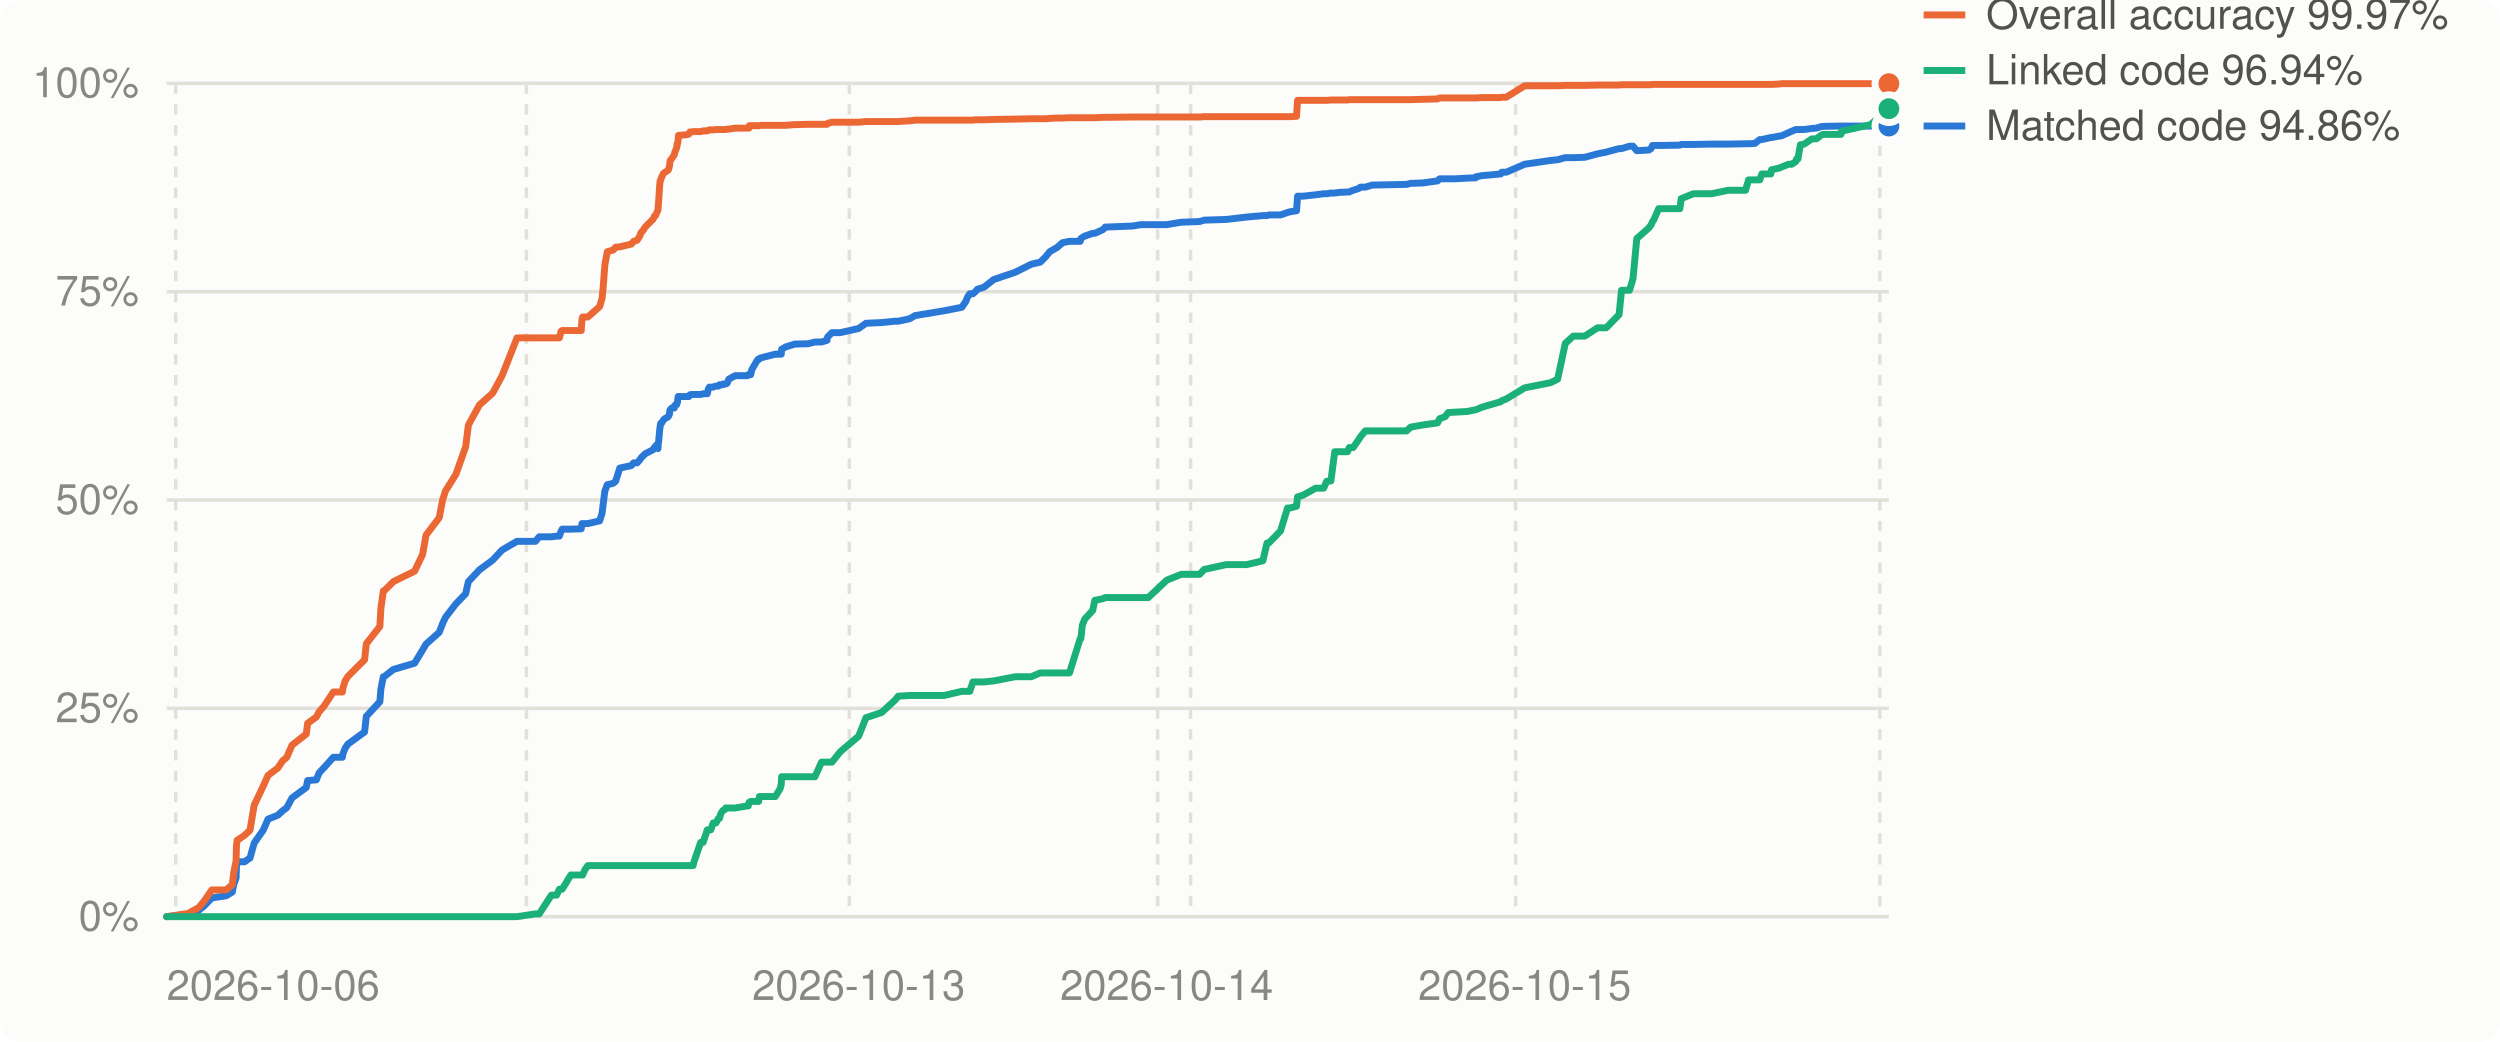
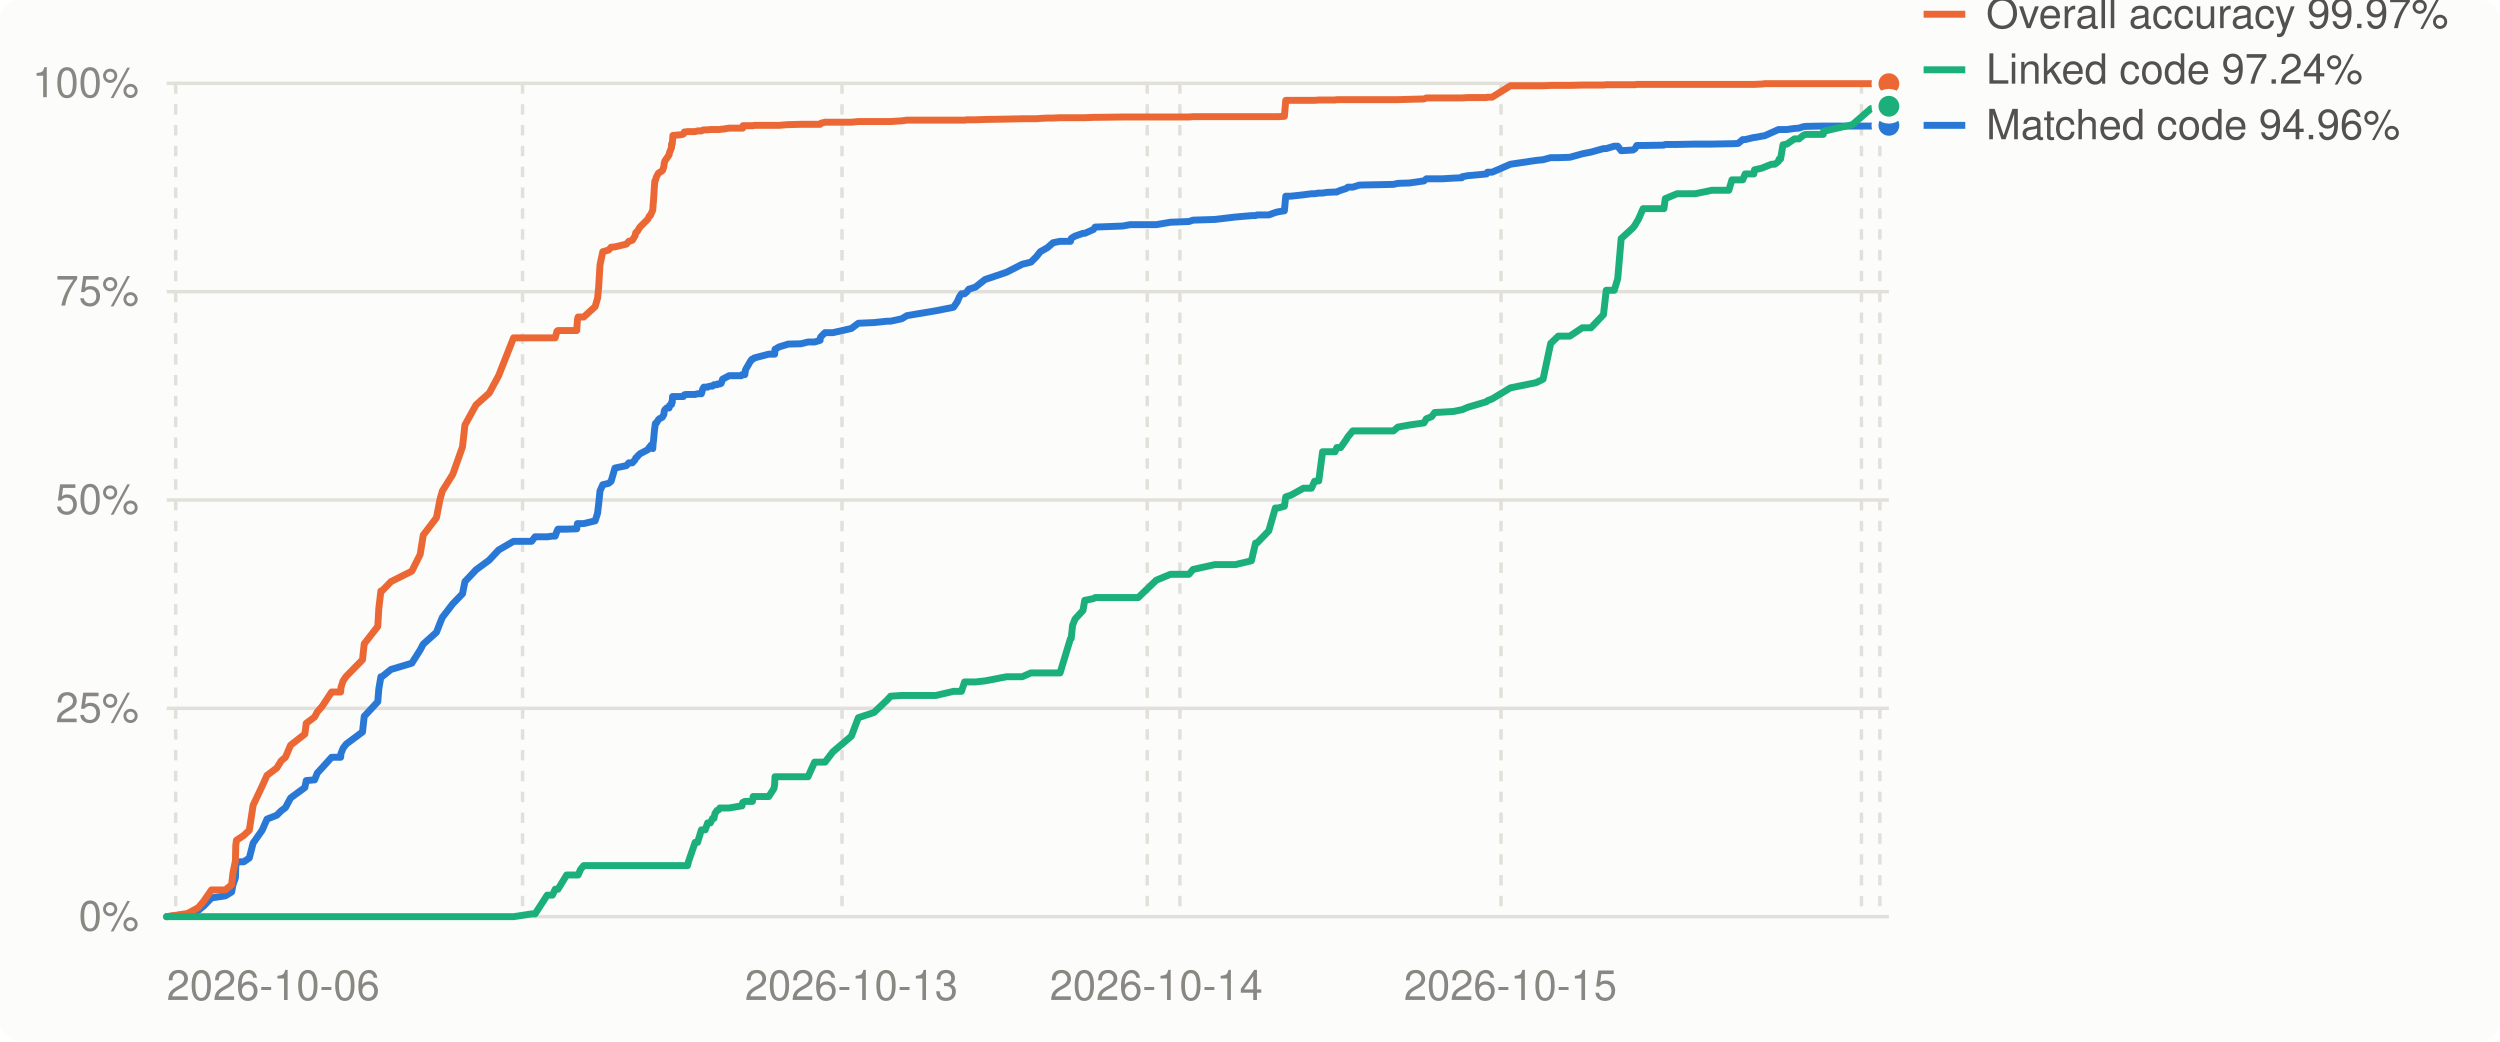
<svg xmlns="http://www.w3.org/2000/svg" viewBox="0 0 720 300" width="720" height="300" role="img" aria-label="Decompilation progress over time">
  <style>
.bg{fill:#fcfcfb}.grid{stroke:#e1e0d9}.muted{fill:#898781}.lbl{fill:#52514e}.ln0{stroke:#2a78d6}.dot0{fill:#2a78d6;stroke:#fcfcfb}.ln1{stroke:#eb6834}.dot1{fill:#eb6834;stroke:#fcfcfb}.ln2{stroke:#1baf7a}.dot2{fill:#1baf7a;stroke:#fcfcfb}
@media (prefers-color-scheme: dark){.bg{fill:#1a1a19}.grid{stroke:#2c2c2a}.muted{fill:#898781}.lbl{fill:#c3c2b7}.ln0{stroke:#3987e5}.dot0{fill:#3987e5;stroke:#1a1a19}.ln1{stroke:#d95926}.dot1{fill:#d95926;stroke:#1a1a19}.ln2{stroke:#199e70}.dot2{fill:#199e70;stroke:#1a1a19}}
text{font:12px -apple-system,BlinkMacSystemFont,'Segoe UI',Helvetica,Arial,sans-serif}
</style>
  <rect class="bg" width="720" height="300" rx="6" />
  <line x1="48" x2="544" y1="264.0" y2="264.0" class="grid" stroke-width="1" />
  <text x="40" y="268.0" class="muted" text-anchor="end">0%</text>
  <line x1="48" x2="544" y1="204.0" y2="204.0" class="grid" stroke-width="1" />
  <text x="40" y="208.0" class="muted" text-anchor="end">25%</text>
  <line x1="48" x2="544" y1="144.0" y2="144.0" class="grid" stroke-width="1" />
  <text x="40" y="148.0" class="muted" text-anchor="end">50%</text>
  <line x1="48" x2="544" y1="84.0" y2="84.0" class="grid" stroke-width="1" />
  <text x="40" y="88.0" class="muted" text-anchor="end">75%</text>
  <line x1="48" x2="544" y1="24.0" y2="24.0" class="grid" stroke-width="1" />
  <text x="40" y="28.0" class="muted" text-anchor="end">100%</text>
  <line x1="50.6" x2="50.6" y1="24" y2="264" class="grid" stroke-width="1" stroke-dasharray="3 3" />
-   <line x1="151.6" x2="151.6" y1="24" y2="264" class="grid" stroke-width="1" stroke-dasharray="3 3" />
-   <line x1="244.6" x2="244.6" y1="24" y2="264" class="grid" stroke-width="1" stroke-dasharray="3 3" />
-   <line x1="333.4" x2="333.4" y1="24" y2="264" class="grid" stroke-width="1" stroke-dasharray="3 3" />
-   <line x1="342.9" x2="342.9" y1="24" y2="264" class="grid" stroke-width="1" stroke-dasharray="3 3" />
-   <line x1="436.5" x2="436.5" y1="24" y2="264" class="grid" stroke-width="1" stroke-dasharray="3 3" />
+   <line x1="150.5" x2="150.5" y1="24" y2="264" class="grid" stroke-width="1" stroke-dasharray="3 3" />
+   <line x1="242.5" x2="242.5" y1="24" y2="264" class="grid" stroke-width="1" stroke-dasharray="3 3" />
+   <line x1="330.4" x2="330.4" y1="24" y2="264" class="grid" stroke-width="1" stroke-dasharray="3 3" />
+   <line x1="339.8" x2="339.8" y1="24" y2="264" class="grid" stroke-width="1" stroke-dasharray="3 3" />
+   <line x1="432.3" x2="432.3" y1="24" y2="264" class="grid" stroke-width="1" stroke-dasharray="3 3" />
+   <line x1="536.1" x2="536.1" y1="24" y2="264" class="grid" stroke-width="1" stroke-dasharray="3 3" />
  <line x1="541.4" x2="541.4" y1="24" y2="264" class="grid" stroke-width="1" stroke-dasharray="3 3" />
  <text class="muted" x="48.0" y="288" text-anchor="start">2026-10-06</text>
-   <text class="muted" x="247.3" y="288" text-anchor="middle">2026-10-13</text>
-   <text class="muted" x="336.0" y="288" text-anchor="middle">2026-10-14</text>
-   <text class="muted" x="439.1" y="288" text-anchor="middle">2026-10-15</text>
-   <polyline points="48.0,264.0 53.3,263.4 54.1,263.3 57.2,262.2 58.8,260.9 61.0,258.6 65.1,258.0 66.9,256.9 67.3,254.8 68.0,252.8 68.1,249.7 68.3,248.2 70.4,248.2 72.0,247.1 73.2,242.8 75.8,239.1 77.2,235.9 80.0,234.8 81.4,233.5 82.6,232.6 84.1,229.8 88.2,226.8 88.6,224.8 91.1,224.6 91.9,222.6 93.3,221.1 96.0,218.1 98.6,218.1 98.8,217.0 99.4,215.5 100.2,214.3 105.0,210.8 105.5,206.3 109.4,202.1 109.7,198.4 110.4,194.9 110.6,194.9 113.3,192.8 119.4,191.0 121.7,187.2 122.7,185.5 126.5,182.1 127.5,179.5 128.3,177.8 131.3,173.9 134.1,171.0 134.9,167.5 138.1,164.1 141.9,161.3 144.6,158.4 148.9,155.9 154.2,155.9 155.3,154.6 158.8,154.6 160.3,154.4 161.1,154.4 161.6,153.0 161.9,152.4 164.4,152.4 167.4,152.3 167.6,150.8 167.8,150.8 168.5,150.8 169.3,150.8 172.7,150.0 173.4,147.8 173.7,145.3 174.2,141.4 174.9,139.6 176.6,139.2 177.3,138.6 178.5,134.8 181.8,134.1 182.5,133.3 183.5,133.3 184.3,132.4 184.6,131.9 185.0,131.5 185.1,131.4 185.5,131.0 185.8,130.7 188.1,129.5 188.5,128.8 188.8,128.7 189.0,128.2 189.5,129.2 189.6,127.6 189.7,127.0 190.0,123.7 190.1,123.1 190.2,122.2 190.3,121.9 190.5,121.9 191.1,120.9 191.4,120.6 192.2,120.2 192.5,119.9 192.8,119.3 192.9,118.4 193.0,118.0 193.5,117.5 194.2,117.5 194.3,116.8 194.9,116.5 195.0,115.9 195.1,115.9 195.3,114.2 195.4,114.2 196.6,114.2 197.8,114.2 198.4,114.2 198.7,113.7 198.7,113.7 199.2,113.6 199.6,113.6 199.9,113.6 201.8,113.6 202.5,113.4 203.7,113.4 204.0,112.0 204.3,111.5 204.7,111.5 205.4,111.5 205.5,111.4 206.2,111.2 206.9,111.2 207.2,110.8 207.6,110.8 208.2,110.8 208.2,110.6 208.7,110.6 208.9,110.6 209.0,110.6 209.4,110.4 209.9,109.2 211.7,108.2 215.3,108.2 215.5,107.9 215.7,107.9 215.8,107.9 216.0,107.9 216.2,107.9 216.5,106.5 218.0,103.9 218.2,103.8 218.3,103.5 218.5,103.4 218.7,103.4 219.0,103.1 223.3,102.0 224.7,102.0 225.0,102.0 225.1,100.6 226.3,99.9 228.6,99.2 228.8,99.1 232.7,99.0 234.7,98.5 236.6,98.5 238.2,98.0 238.2,97.5 238.4,97.0 239.6,95.8 242.0,95.8 247.3,94.6 249.4,93.1 253.9,92.9 257.8,92.5 258.7,92.5 262.0,91.8 263.5,90.9 271.9,89.5 277.0,88.5 278.1,86.9 278.7,85.5 279.3,84.6 280.2,84.6 280.9,84.0 281.5,83.3 283.4,82.7 286.2,80.5 292.4,78.4 297.0,76.1 299.6,75.5 301.2,73.9 302.3,72.5 304.4,71.3 306.0,69.9 308.0,69.5 311.1,69.5 311.3,68.7 311.7,68.4 312.4,68.0 314.7,67.2 315.3,67.2 317.7,66.1 318.3,65.4 326.2,65.1 328.5,64.7 330.7,64.7 336.0,64.7 340.2,64.0 345.5,63.8 346.8,63.4 353.2,63.2 359.1,62.5 363.7,62.1 364.9,62.1 365.4,61.9 368.8,61.9 370.8,61.2 371.5,61.0 373.4,60.7 373.7,56.5 375.3,56.5 378.9,56.1 381.2,55.8 382.1,55.8 383.3,55.6 384.4,55.6 385.8,55.4 388.1,55.3 388.6,55.3 388.7,55.2 389.7,54.8 391.3,54.3 391.8,53.9 393.2,53.9 395.2,53.3 405.1,53.1 406.3,52.8 409.7,52.7 414.0,52.1 414.6,51.5 416.2,51.5 417.1,51.5 419.1,51.5 422.6,51.3 425.0,51.2 425.1,50.9 426.7,50.6 432.2,50.1 432.5,49.6 433.8,49.6 439.1,47.3 446.6,46.2 448.6,46.0 450.8,45.4 453.1,45.4 456.4,45.3 460.1,44.3 462.6,43.8 466.3,42.8 467.0,42.8 469.3,42.1 470.3,42.1 471.4,43.4 474.9,43.2 475.5,42.8 475.9,41.9 476.3,41.9 477.7,41.9 483.8,41.8 484.2,41.6 487.7,41.6 492.9,41.5 497.7,41.5 502.7,41.4 503.6,41.4 505.4,41.3 506.8,40.2 507.4,40.2 510.0,39.6 510.2,39.6 512.4,39.2 513.1,39.1 515.1,38.2 516.0,37.8 517.2,37.3 517.4,37.3 517.5,37.3 517.8,37.3 518.5,37.3 519.6,37.3 521.8,37.0 523.1,36.9 524.4,36.5 525.0,36.4 530.2,36.3 530.3,36.3 538.7,36.3 544.0,36.3" fill="none" class="ln0" stroke-width="2" stroke-linejoin="round" stroke-linecap="round" />
-   <polyline points="48.0,264.0 53.3,263.2 54.1,263.1 57.2,261.4 58.8,259.5 61.0,256.3 65.1,256.3 66.9,254.8 67.3,251.4 68.0,247.9 68.1,243.5 68.3,242.0 70.4,240.6 72.0,239.1 73.2,231.9 75.8,226.4 77.2,223.3 80.0,221.2 81.4,219.1 82.6,218.1 84.1,214.6 88.2,211.4 88.6,208.3 91.1,206.5 91.9,205.0 93.3,203.4 96.0,199.3 98.6,199.3 98.8,198.0 99.4,196.1 100.2,194.8 105.0,190.0 105.5,185.4 109.4,180.4 109.7,175.2 110.4,170.2 110.6,170.2 113.3,167.5 119.4,164.5 121.7,159.7 122.7,154.1 126.5,149.1 127.5,143.9 128.3,141.4 131.3,136.6 134.1,128.7 134.9,122.4 138.1,116.6 141.9,113.2 144.6,108.2 148.9,97.3 154.2,97.3 155.3,97.3 158.8,97.3 160.3,97.3 161.1,97.3 161.6,95.4 161.9,95.2 164.4,95.2 167.4,95.2 167.6,92.1 167.8,91.3 168.5,91.3 169.3,91.3 172.7,88.3 173.4,85.9 173.7,82.9 174.2,76.3 174.9,72.5 176.6,72.0 177.3,71.2 178.5,71.1 181.8,70.3 182.5,69.5 183.5,69.2 184.3,67.9 184.6,67.0 185.0,66.6 185.1,66.5 185.5,65.9 185.8,65.4 188.1,63.1 188.5,62.2 188.8,62.1 189.0,61.6 189.5,60.5 189.6,58.9 189.7,57.9 190.0,53.2 190.1,52.1 190.2,52.1 190.3,51.8 190.5,51.1 191.1,49.9 191.4,49.7 192.2,49.2 192.5,48.9 192.8,47.9 192.9,47.0 193.0,46.3 193.5,45.6 194.2,44.6 194.3,44.0 194.9,42.5 195.0,41.5 195.1,41.5 195.3,40.4 195.4,39.0 196.6,38.9 197.8,38.8 198.4,38.6 198.7,38.1 198.7,38.0 199.2,38.0 199.6,37.9 199.9,37.9 201.8,37.9 202.5,37.7 203.7,37.7 204.0,37.5 204.3,37.4 204.7,37.4 205.4,37.4 205.5,37.4 206.2,37.3 206.9,37.3 207.2,37.3 207.6,37.3 208.2,37.3 208.2,37.3 208.7,37.3 208.9,37.3 209.0,37.3 209.4,37.2 209.9,37.2 211.7,36.9 215.3,36.9 215.5,36.9 215.7,36.9 215.8,36.2 216.0,36.2 216.2,36.2 216.5,36.2 218.0,36.2 218.2,36.2 218.3,36.2 218.5,36.2 218.7,36.2 219.0,36.1 223.3,36.1 224.7,36.1 225.0,36.1 225.1,36.1 226.3,36.1 228.6,35.9 228.8,35.9 232.7,35.8 234.7,35.8 236.6,35.8 238.2,35.8 238.2,35.8 238.4,35.5 239.6,35.2 242.0,35.2 247.3,35.2 249.4,35.0 253.9,35.0 257.8,35.0 258.7,35.0 262.0,34.8 263.5,34.6 271.9,34.6 277.0,34.6 278.1,34.6 278.7,34.6 279.3,34.6 280.2,34.6 280.9,34.5 281.5,34.5 283.4,34.5 286.2,34.4 292.4,34.3 297.0,34.2 299.6,34.2 301.2,34.2 302.3,34.1 304.4,34.0 306.0,34.0 308.0,33.9 311.1,33.9 311.3,33.9 311.7,33.9 312.4,33.9 314.7,33.9 315.3,33.9 317.7,33.8 318.3,33.8 326.2,33.7 328.5,33.7 330.7,33.7 336.0,33.7 340.2,33.7 345.5,33.7 346.8,33.6 353.2,33.6 359.1,33.6 363.7,33.6 364.9,33.6 365.4,33.6 368.8,33.6 370.8,33.6 371.5,33.6 373.4,33.5 373.7,28.9 375.3,28.9 378.9,28.9 381.2,28.9 382.1,28.9 383.3,28.8 384.4,28.8 385.8,28.8 388.1,28.8 388.6,28.7 388.7,28.7 389.7,28.7 391.3,28.7 391.8,28.7 393.2,28.7 395.2,28.7 405.1,28.7 406.3,28.7 409.7,28.6 414.0,28.5 414.6,28.2 416.2,28.2 417.1,28.2 419.1,28.2 422.6,28.2 425.0,28.2 425.1,28.2 426.7,28.1 432.2,28.1 432.5,28.0 433.8,28.0 439.1,24.7 446.6,24.7 448.6,24.7 450.8,24.6 453.1,24.6 456.4,24.6 460.1,24.5 462.6,24.5 466.3,24.5 467.0,24.4 469.3,24.4 470.3,24.4 471.4,24.4 474.9,24.4 475.5,24.4 475.9,24.3 476.3,24.3 477.7,24.3 483.8,24.3 484.2,24.3 487.7,24.3 492.9,24.3 497.7,24.3 502.7,24.3 503.6,24.3 505.4,24.3 506.8,24.3 507.4,24.3 510.0,24.3 510.2,24.3 512.4,24.2 513.1,24.1 515.1,24.1 516.0,24.1 517.2,24.1 517.4,24.1 517.5,24.1 517.8,24.1 518.5,24.1 519.6,24.1 521.8,24.1 523.1,24.1 524.4,24.1 525.0,24.1 530.2,24.1 530.3,24.1 538.7,24.1 544.0,24.1" fill="none" class="ln1" stroke-width="2" stroke-linejoin="round" stroke-linecap="round" />
-   <polyline points="48.0,264.0 53.3,264.0 54.1,264.0 57.2,264.0 58.8,264.0 61.0,264.0 65.1,264.0 66.9,264.0 67.3,264.0 68.0,264.0 68.1,264.0 68.3,264.0 70.4,264.0 72.0,264.0 73.2,264.0 75.8,264.0 77.2,264.0 80.0,264.0 81.4,264.0 82.6,264.0 84.1,264.0 88.2,264.0 88.6,264.0 91.1,264.0 91.9,264.0 93.3,264.0 96.0,264.0 98.6,264.0 98.8,264.0 99.4,264.0 100.2,264.0 105.0,264.0 105.5,264.0 109.4,264.0 109.7,264.0 110.4,264.0 110.6,264.0 113.3,264.0 119.4,264.0 121.7,264.0 122.7,264.0 126.5,264.0 127.5,264.0 128.3,264.0 131.3,264.0 134.1,264.0 134.9,264.0 138.1,264.0 141.9,264.0 144.6,264.0 148.9,264.0 154.2,263.2 155.3,263.2 158.8,257.8 160.3,257.8 161.1,256.1 161.6,256.1 161.9,256.1 164.4,252.0 167.4,252.0 167.6,252.0 167.8,252.0 168.5,250.4 169.3,249.3 172.7,249.3 173.4,249.3 173.7,249.3 174.2,249.3 174.9,249.3 176.6,249.3 177.3,249.3 178.5,249.3 181.8,249.3 182.5,249.3 183.5,249.3 184.3,249.3 184.6,249.3 185.0,249.3 185.1,249.3 185.5,249.3 185.8,249.3 188.1,249.3 188.5,249.3 188.8,249.3 189.0,249.3 189.5,249.3 189.6,249.3 189.7,249.3 190.0,249.3 190.1,249.3 190.2,249.3 190.3,249.3 190.5,249.3 191.1,249.3 191.4,249.3 192.2,249.3 192.5,249.3 192.8,249.3 192.9,249.3 193.0,249.3 193.5,249.3 194.2,249.3 194.3,249.3 194.9,249.3 195.0,249.3 195.1,249.3 195.3,249.3 195.4,249.3 196.6,249.3 197.8,249.3 198.4,249.3 198.7,249.3 198.7,249.3 199.2,249.3 199.6,249.3 199.9,248.1 201.8,242.6 202.5,242.6 203.7,239.0 204.0,239.0 204.3,239.0 204.7,239.0 205.4,237.0 205.5,237.0 206.2,237.0 206.9,235.7 207.2,235.7 207.6,234.3 208.2,233.4 208.2,233.4 208.7,233.2 208.9,232.9 209.0,232.7 209.4,232.7 209.9,232.7 211.7,232.7 215.3,232.1 215.5,232.1 215.7,231.1 215.8,231.1 216.0,231.0 216.2,230.8 216.5,230.8 218.0,230.8 218.2,230.8 218.3,230.8 218.5,230.8 218.7,229.4 219.0,229.4 223.3,229.4 224.7,227.1 225.0,225.9 225.1,223.7 226.3,223.7 228.6,223.7 228.8,223.7 232.7,223.7 234.7,223.7 236.6,219.5 238.2,219.5 238.2,219.5 238.4,219.5 239.6,219.5 242.0,216.5 247.3,212.0 249.4,206.7 253.9,205.2 257.8,201.6 258.7,200.5 262.0,200.3 263.5,200.3 271.9,200.3 277.0,199.1 278.1,199.1 278.7,199.1 279.3,199.1 280.2,196.4 280.9,196.4 281.5,196.4 283.4,196.4 286.2,196.1 292.4,194.9 297.0,194.9 299.6,193.8 301.2,193.8 302.3,193.8 304.4,193.8 306.0,193.8 308.0,193.8 311.1,183.9 311.3,183.9 311.7,180.1 312.4,178.3 314.7,175.8 315.3,172.9 317.7,172.4 318.3,172.1 326.2,172.1 328.5,172.1 330.7,172.1 336.0,167.1 340.2,165.4 345.5,165.4 346.8,164.0 353.2,162.6 359.1,162.6 363.7,161.5 364.9,156.4 365.4,156.4 368.8,152.9 370.8,146.3 371.5,146.3 373.4,145.8 373.7,143.1 375.3,142.6 378.9,140.6 381.2,140.6 382.1,138.6 383.3,138.5 384.4,130.1 385.8,130.1 388.1,130.1 388.6,128.9 388.7,128.9 389.7,128.9 391.3,126.6 391.8,125.8 393.2,124.1 395.2,124.1 405.1,124.1 406.3,123.0 409.7,122.4 414.0,121.8 414.6,120.6 416.2,120.0 417.1,118.8 419.1,118.7 422.6,118.5 425.0,118.0 425.1,118.0 426.7,117.3 432.2,115.7 432.5,115.4 433.8,114.9 439.1,111.7 446.6,110.2 448.6,109.2 450.8,98.9 453.1,96.8 456.4,96.8 460.1,94.4 462.6,94.4 466.3,90.6 467.0,83.6 469.3,83.6 470.3,80.3 471.4,68.7 474.9,65.6 475.5,64.8 475.9,63.9 476.3,63.3 477.7,60.1 483.8,60.1 484.2,57.2 487.7,55.8 492.9,55.8 497.7,54.8 502.7,54.8 503.6,51.8 505.4,51.8 506.8,51.8 507.4,50.1 510.0,50.1 510.2,48.9 512.4,48.4 513.1,48.1 515.1,47.3 516.0,47.3 517.2,46.5 517.4,45.8 517.5,45.8 517.8,45.8 518.5,41.7 519.6,41.5 521.8,40.0 523.1,40.0 524.4,39.0 525.0,38.7 530.2,38.7 530.3,37.8 538.7,35.9 544.0,31.3" fill="none" class="ln2" stroke-width="2" stroke-linejoin="round" stroke-linecap="round" />
-   <circle cx="544.0" cy="36.3" r="4" class="dot0" stroke-width="2" />
+   <text class="muted" x="245.2" y="288" text-anchor="middle">2026-10-13</text>
+   <text class="muted" x="333.0" y="288" text-anchor="middle">2026-10-14</text>
+   <text class="muted" x="435.0" y="288" text-anchor="middle">2026-10-15</text>
+   <polyline points="48.0,264.0 53.2,263.4 54.0,263.3 57.1,262.2 58.7,260.9 60.9,258.6 64.9,258.0 66.7,256.9 67.1,254.8 67.8,252.8 67.9,249.7 68.1,248.2 70.2,248.2 71.8,247.1 72.9,242.8 75.5,239.1 76.9,235.9 79.7,234.8 81.0,233.5 82.2,232.6 83.7,229.8 87.8,226.8 88.2,224.8 90.6,224.6 91.4,222.6 92.8,221.1 95.5,218.1 98.1,218.1 98.2,217.0 98.8,215.5 99.7,214.3 104.4,210.8 104.9,206.3 108.8,202.1 109.1,198.4 109.7,194.9 110.0,194.9 112.6,192.8 118.6,191.0 121.0,187.2 121.9,185.5 125.7,182.1 126.7,179.5 127.4,177.8 130.4,173.9 133.2,171.0 133.9,167.5 137.1,164.1 140.9,161.3 143.6,158.4 147.9,155.9 153.1,155.9 154.1,154.6 157.6,154.6 159.1,154.4 159.9,154.4 160.4,153.0 160.7,152.4 163.2,152.4 166.1,152.3 166.3,150.8 166.5,150.8 167.2,150.8 168.1,150.8 171.4,150.0 172.1,147.8 172.4,145.3 172.8,141.4 173.6,139.6 175.3,139.2 176.0,138.6 177.1,134.8 180.4,134.1 181.1,133.3 182.1,133.3 182.9,132.4 183.1,131.9 183.6,131.5 183.6,131.4 184.0,131.0 184.3,130.7 186.6,129.5 187.0,128.8 187.3,128.7 187.5,128.2 188.0,129.2 188.1,127.6 188.2,127.0 188.5,123.7 188.6,123.1 188.7,122.2 188.8,121.9 189.0,121.9 189.6,120.9 189.9,120.6 190.7,120.2 190.9,119.9 191.2,119.3 191.3,118.4 191.5,118.0 192.0,117.5 192.7,117.5 192.8,116.8 193.4,116.5 193.4,115.9 193.6,115.9 193.7,114.2 193.8,114.2 195.0,114.2 196.2,114.2 196.8,114.2 197.1,113.7 197.1,113.7 197.6,113.6 198.0,113.6 198.3,113.6 200.2,113.6 200.9,113.4 202.0,113.4 202.4,112.0 202.7,111.5 203.1,111.5 203.8,111.5 203.8,111.4 204.6,111.2 205.2,111.2 205.6,110.8 205.9,110.8 206.5,110.8 206.6,110.6 207.0,110.6 207.2,110.6 207.3,110.6 207.7,110.4 208.1,109.2 210.0,108.2 213.5,108.2 213.7,107.9 213.9,107.9 214.0,107.9 214.2,107.9 214.5,107.9 214.7,106.5 216.2,103.9 216.4,103.8 216.5,103.5 216.7,103.4 216.9,103.4 217.2,103.1 221.4,102.0 222.9,102.0 223.1,102.0 223.2,100.6 224.4,99.9 226.7,99.2 226.9,99.1 230.7,99.0 232.7,98.5 234.6,98.5 236.2,98.0 236.2,97.5 236.4,97.0 237.6,95.8 239.9,95.8 245.2,94.6 247.2,93.1 251.7,92.9 255.5,92.5 256.5,92.5 259.7,91.8 261.2,90.9 269.5,89.5 274.6,88.5 275.7,86.9 276.3,85.5 276.9,84.6 277.8,84.6 278.5,84.0 279.0,83.3 280.9,82.7 283.7,80.5 289.9,78.4 294.4,76.1 296.9,75.5 298.5,73.9 299.6,72.5 301.7,71.3 303.3,69.9 305.3,69.5 308.3,69.5 308.5,68.7 308.9,68.4 309.6,68.0 311.9,67.2 312.4,67.2 314.9,66.1 315.4,65.4 323.3,65.1 325.5,64.7 327.8,64.7 333.0,64.7 337.1,64.0 342.4,63.8 343.6,63.4 349.9,63.2 355.8,62.5 360.4,62.1 361.6,62.1 362.0,61.9 365.4,61.9 367.3,61.2 368.1,61.0 369.9,60.7 370.3,56.5 371.8,56.5 375.4,56.1 377.7,55.8 378.6,55.8 379.8,55.6 380.9,55.6 382.2,55.4 384.5,55.3 385.0,55.3 385.1,55.2 386.1,54.8 387.7,54.3 388.2,53.9 389.6,53.9 391.5,53.3 401.3,53.1 402.6,52.8 405.9,52.7 410.1,52.1 410.8,51.5 412.3,51.5 413.2,51.5 415.2,51.5 418.6,51.3 421.0,51.2 421.1,50.9 422.7,50.6 428.1,50.1 428.4,49.6 429.7,49.6 435.0,47.3 442.4,46.2 444.4,46.0 446.6,45.4 448.8,45.4 452.1,45.3 455.7,44.3 458.2,43.8 461.8,42.8 462.6,42.8 464.9,42.1 465.9,42.1 466.9,43.4 470.3,43.2 470.9,42.8 471.4,41.9 471.8,41.9 473.2,41.9 479.2,41.8 479.6,41.6 483.0,41.6 488.2,41.5 493.0,41.5 497.9,41.4 498.8,41.4 500.6,41.3 501.9,40.2 502.6,40.2 505.1,39.6 505.3,39.6 507.5,39.2 508.2,39.1 510.2,38.2 511.1,37.8 512.2,37.3 512.4,37.3 512.5,37.3 512.8,37.3 513.5,37.3 514.6,37.3 516.8,37.0 518.1,36.9 519.3,36.5 520.0,36.4 525.1,36.3 525.2,36.3 533.5,36.3 538.8,36.3 544.0,36.1" fill="none" class="ln0" stroke-width="2" stroke-linejoin="round" stroke-linecap="round" />
+   <polyline points="48.0,264.0 53.2,263.2 54.0,263.1 57.1,261.4 58.7,259.5 60.9,256.3 64.9,256.3 66.7,254.8 67.1,251.4 67.8,247.9 67.9,243.5 68.1,242.0 70.2,240.6 71.8,239.1 72.9,231.9 75.5,226.4 76.9,223.3 79.7,221.2 81.0,219.1 82.2,218.1 83.7,214.6 87.8,211.4 88.2,208.3 90.6,206.5 91.4,205.0 92.8,203.4 95.5,199.3 98.1,199.3 98.2,198.0 98.8,196.1 99.7,194.8 104.4,190.0 104.9,185.4 108.8,180.4 109.1,175.2 109.7,170.2 110.0,170.2 112.6,167.5 118.6,164.5 121.0,159.7 121.9,154.1 125.7,149.1 126.7,143.9 127.4,141.4 130.4,136.6 133.2,128.7 133.9,122.4 137.1,116.6 140.9,113.2 143.6,108.2 147.9,97.3 153.1,97.3 154.1,97.3 157.6,97.3 159.1,97.3 159.9,97.3 160.4,95.4 160.7,95.2 163.2,95.2 166.1,95.2 166.3,92.1 166.5,91.3 167.2,91.3 168.1,91.3 171.4,88.3 172.1,85.9 172.4,82.9 172.8,76.3 173.6,72.5 175.3,72.0 176.0,71.2 177.1,71.1 180.4,70.3 181.1,69.5 182.1,69.2 182.9,67.9 183.1,67.0 183.6,66.6 183.6,66.5 184.0,65.9 184.3,65.4 186.6,63.1 187.0,62.2 187.3,62.1 187.5,61.6 188.0,60.5 188.1,58.9 188.2,57.9 188.5,53.2 188.6,52.1 188.7,52.1 188.8,51.8 189.0,51.1 189.6,49.9 189.9,49.7 190.7,49.2 190.9,48.9 191.2,47.9 191.3,47.0 191.5,46.3 192.0,45.6 192.7,44.6 192.8,44.0 193.4,42.5 193.4,41.5 193.6,41.5 193.7,40.4 193.8,39.0 195.0,38.9 196.2,38.8 196.8,38.6 197.1,38.1 197.1,38.0 197.6,38.0 198.0,37.9 198.3,37.9 200.2,37.9 200.9,37.7 202.0,37.7 202.4,37.5 202.7,37.4 203.1,37.4 203.8,37.4 203.8,37.4 204.6,37.3 205.2,37.3 205.6,37.3 205.9,37.3 206.5,37.3 206.6,37.3 207.0,37.3 207.2,37.3 207.3,37.3 207.7,37.2 208.1,37.2 210.0,36.9 213.5,36.9 213.7,36.9 213.9,36.9 214.0,36.2 214.2,36.2 214.5,36.2 214.7,36.2 216.2,36.2 216.4,36.2 216.5,36.2 216.7,36.2 216.9,36.2 217.2,36.1 221.4,36.1 222.9,36.1 223.1,36.1 223.2,36.1 224.4,36.1 226.7,35.9 226.9,35.9 230.7,35.8 232.7,35.8 234.6,35.8 236.2,35.8 236.2,35.8 236.4,35.5 237.6,35.2 239.9,35.2 245.2,35.2 247.2,35.0 251.7,35.0 255.5,35.0 256.5,35.0 259.7,34.8 261.2,34.6 269.5,34.6 274.6,34.6 275.7,34.6 276.3,34.6 276.9,34.6 277.8,34.6 278.5,34.5 279.0,34.5 280.9,34.5 283.7,34.4 289.9,34.3 294.4,34.2 296.9,34.2 298.5,34.2 299.6,34.1 301.7,34.0 303.3,34.0 305.3,33.9 308.3,33.9 308.5,33.9 308.9,33.9 309.6,33.9 311.9,33.9 312.4,33.9 314.9,33.8 315.4,33.8 323.3,33.7 325.5,33.7 327.8,33.7 333.0,33.7 337.1,33.7 342.4,33.7 343.6,33.6 349.9,33.6 355.8,33.6 360.4,33.6 361.6,33.6 362.0,33.6 365.4,33.6 367.3,33.6 368.1,33.6 369.9,33.5 370.3,28.9 371.8,28.9 375.4,28.9 377.7,28.9 378.6,28.9 379.8,28.8 380.9,28.8 382.2,28.8 384.5,28.8 385.0,28.7 385.1,28.7 386.1,28.7 387.7,28.7 388.2,28.7 389.6,28.7 391.5,28.7 401.3,28.7 402.6,28.7 405.9,28.6 410.1,28.5 410.8,28.2 412.3,28.2 413.2,28.2 415.2,28.2 418.6,28.2 421.0,28.2 421.1,28.2 422.7,28.1 428.1,28.1 428.4,28.0 429.7,28.0 435.0,24.7 442.4,24.7 444.4,24.7 446.6,24.6 448.8,24.6 452.1,24.6 455.7,24.5 458.2,24.5 461.8,24.5 462.6,24.4 464.9,24.4 465.9,24.4 466.9,24.4 470.3,24.4 470.9,24.4 471.4,24.3 471.8,24.3 473.2,24.3 479.2,24.3 479.6,24.3 483.0,24.3 488.2,24.3 493.0,24.3 497.9,24.3 498.8,24.3 500.6,24.3 501.9,24.3 502.6,24.3 505.1,24.3 505.3,24.3 507.5,24.2 508.2,24.1 510.2,24.1 511.1,24.1 512.2,24.1 512.4,24.1 512.5,24.1 512.8,24.1 513.5,24.1 514.6,24.1 516.8,24.1 518.1,24.1 519.3,24.1 520.0,24.1 525.1,24.1 525.2,24.1 533.5,24.1 538.8,24.1 544.0,24.1" fill="none" class="ln1" stroke-width="2" stroke-linejoin="round" stroke-linecap="round" />
+   <polyline points="48.0,264.0 53.2,264.0 54.0,264.0 57.1,264.0 58.7,264.0 60.9,264.0 64.9,264.0 66.7,264.0 67.1,264.0 67.8,264.0 67.9,264.0 68.1,264.0 70.2,264.0 71.8,264.0 72.9,264.0 75.5,264.0 76.9,264.0 79.7,264.0 81.0,264.0 82.2,264.0 83.7,264.0 87.8,264.0 88.2,264.0 90.6,264.0 91.4,264.0 92.8,264.0 95.5,264.0 98.1,264.0 98.2,264.0 98.8,264.0 99.7,264.0 104.4,264.0 104.9,264.0 108.8,264.0 109.1,264.0 109.7,264.0 110.0,264.0 112.6,264.0 118.6,264.0 121.0,264.0 121.9,264.0 125.7,264.0 126.7,264.0 127.4,264.0 130.4,264.0 133.2,264.0 133.9,264.0 137.1,264.0 140.9,264.0 143.6,264.0 147.9,264.0 153.1,263.2 154.1,263.2 157.6,257.8 159.1,257.8 159.9,256.1 160.4,256.1 160.7,256.1 163.2,252.0 166.1,252.0 166.3,252.0 166.5,252.0 167.2,250.4 168.1,249.3 171.4,249.3 172.1,249.3 172.4,249.3 172.8,249.3 173.6,249.3 175.3,249.3 176.0,249.3 177.1,249.3 180.4,249.3 181.1,249.3 182.1,249.3 182.9,249.3 183.1,249.3 183.6,249.3 183.6,249.3 184.0,249.3 184.3,249.3 186.6,249.3 187.0,249.3 187.3,249.3 187.5,249.3 188.0,249.3 188.1,249.3 188.2,249.3 188.5,249.3 188.6,249.3 188.7,249.3 188.8,249.3 189.0,249.3 189.6,249.3 189.9,249.3 190.7,249.3 190.9,249.3 191.2,249.3 191.3,249.3 191.5,249.3 192.0,249.3 192.7,249.3 192.8,249.3 193.4,249.3 193.4,249.3 193.6,249.3 193.7,249.3 193.8,249.3 195.0,249.3 196.2,249.3 196.8,249.3 197.1,249.3 197.1,249.3 197.6,249.3 198.0,249.3 198.3,248.1 200.2,242.6 200.9,242.6 202.0,239.0 202.4,239.0 202.7,239.0 203.1,239.0 203.8,237.0 203.8,237.0 204.6,237.0 205.2,235.7 205.6,235.7 205.9,234.3 206.5,233.4 206.6,233.4 207.0,233.2 207.2,232.9 207.3,232.7 207.7,232.7 208.1,232.7 210.0,232.7 213.5,232.1 213.7,232.1 213.9,231.1 214.0,231.1 214.2,231.0 214.5,230.8 214.7,230.8 216.2,230.8 216.4,230.8 216.5,230.8 216.7,230.8 216.9,229.4 217.2,229.4 221.4,229.4 222.9,227.1 223.1,225.9 223.2,223.7 224.4,223.7 226.7,223.7 226.9,223.7 230.7,223.7 232.7,223.7 234.6,219.5 236.2,219.5 236.2,219.5 236.4,219.5 237.6,219.5 239.9,216.5 245.2,212.0 247.2,206.7 251.7,205.2 255.5,201.6 256.5,200.5 259.7,200.3 261.2,200.3 269.5,200.3 274.6,199.1 275.7,199.1 276.3,199.1 276.9,199.1 277.8,196.4 278.5,196.4 279.0,196.4 280.9,196.4 283.7,196.1 289.9,194.9 294.4,194.9 296.9,193.8 298.5,193.8 299.6,193.8 301.7,193.8 303.3,193.8 305.3,193.8 308.3,183.9 308.5,183.9 308.9,180.1 309.6,178.3 311.9,175.8 312.4,172.9 314.9,172.4 315.4,172.1 323.3,172.1 325.5,172.1 327.8,172.1 333.0,167.1 337.1,165.4 342.4,165.4 343.6,164.0 349.9,162.6 355.8,162.6 360.4,161.5 361.6,156.4 362.0,156.4 365.4,152.9 367.3,146.3 368.1,146.3 369.9,145.8 370.3,143.1 371.8,142.6 375.4,140.6 377.7,140.6 378.6,138.6 379.8,138.5 380.9,130.1 382.2,130.1 384.5,130.1 385.0,128.9 385.1,128.9 386.1,128.9 387.7,126.6 388.2,125.8 389.6,124.1 391.5,124.1 401.3,124.1 402.6,123.0 405.9,122.4 410.1,121.8 410.8,120.6 412.3,120.0 413.2,118.8 415.2,118.7 418.6,118.5 421.0,118.0 421.1,118.0 422.7,117.3 428.1,115.7 428.4,115.4 429.7,114.9 435.0,111.7 442.4,110.2 444.4,109.2 446.6,98.9 448.8,96.8 452.1,96.8 455.7,94.4 458.2,94.4 461.8,90.6 462.6,83.6 464.9,83.6 465.9,80.3 466.9,68.7 470.3,65.6 470.9,64.8 471.4,63.9 471.8,63.3 473.2,60.1 479.2,60.1 479.6,57.2 483.0,55.8 488.2,55.8 493.0,54.8 497.9,54.8 498.8,51.8 500.6,51.8 501.9,51.8 502.6,50.1 505.1,50.1 505.3,48.9 507.5,48.4 508.2,48.1 510.2,47.3 511.1,47.3 512.2,46.5 512.4,45.8 512.5,45.8 512.8,45.8 513.5,41.7 514.6,41.5 516.8,40.0 518.1,40.0 519.3,39.0 520.0,38.7 525.1,38.7 525.2,37.8 533.5,35.9 538.8,31.3 544.0,30.6" fill="none" class="ln2" stroke-width="2" stroke-linejoin="round" stroke-linecap="round" />
+   <circle cx="544.0" cy="36.1" r="4" class="dot0" stroke-width="2" />
  <circle cx="544.0" cy="24.1" r="4" class="dot1" stroke-width="2" />
-   <circle cx="544.0" cy="31.3" r="4" class="dot2" stroke-width="2" />
-   <line x1="554" x2="566" y1="36.3" y2="36.3" class="ln0" stroke-width="2" />
-   <text class="lbl" x="572" y="40.3">Matched code 94.86%</text>
-   <line x1="554" x2="566" y1="20.3" y2="20.3" class="ln2" stroke-width="2" />
-   <text class="lbl" x="572" y="24.3">Linked code 96.94%</text>
-   <line x1="554" x2="566" y1="4.3" y2="4.3" class="ln1" stroke-width="2" />
-   <text class="lbl" x="572" y="8.3">Overall accuracy 99.97%</text>
+   <circle cx="544.0" cy="30.6" r="4" class="dot2" stroke-width="2" />
+   <line x1="554" x2="566" y1="36.1" y2="36.1" class="ln0" stroke-width="2" />
+   <text class="lbl" x="572" y="40.1">Matched code 94.96%</text>
+   <line x1="554" x2="566" y1="20.1" y2="20.1" class="ln2" stroke-width="2" />
+   <text class="lbl" x="572" y="24.1">Linked code 97.24%</text>
+   <line x1="554" x2="566" y1="4.1" y2="4.1" class="ln1" stroke-width="2" />
+   <text class="lbl" x="572" y="8.1">Overall accuracy 99.97%</text>
</svg>
